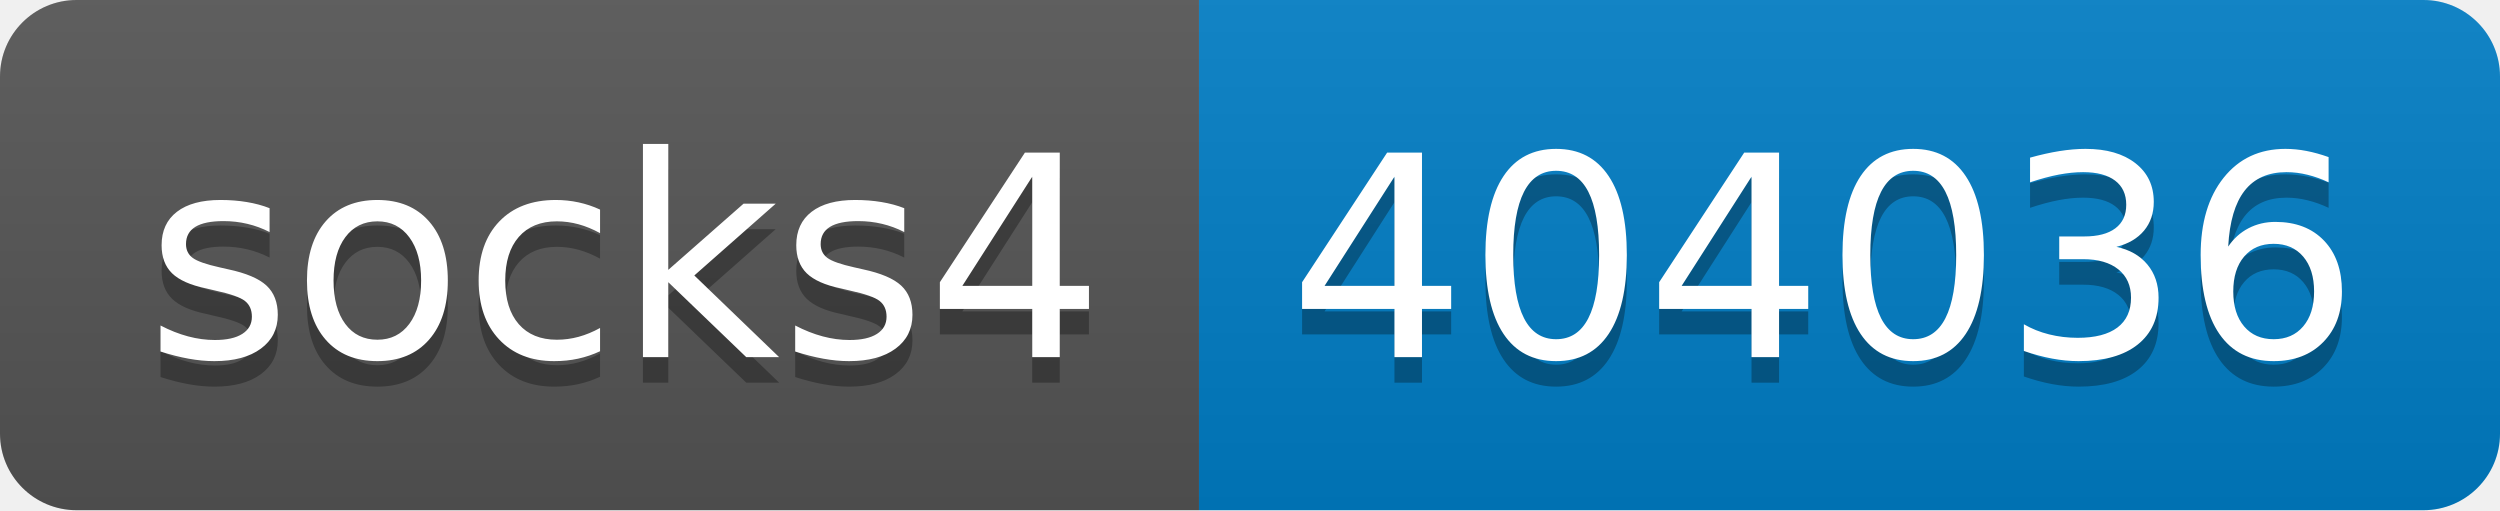
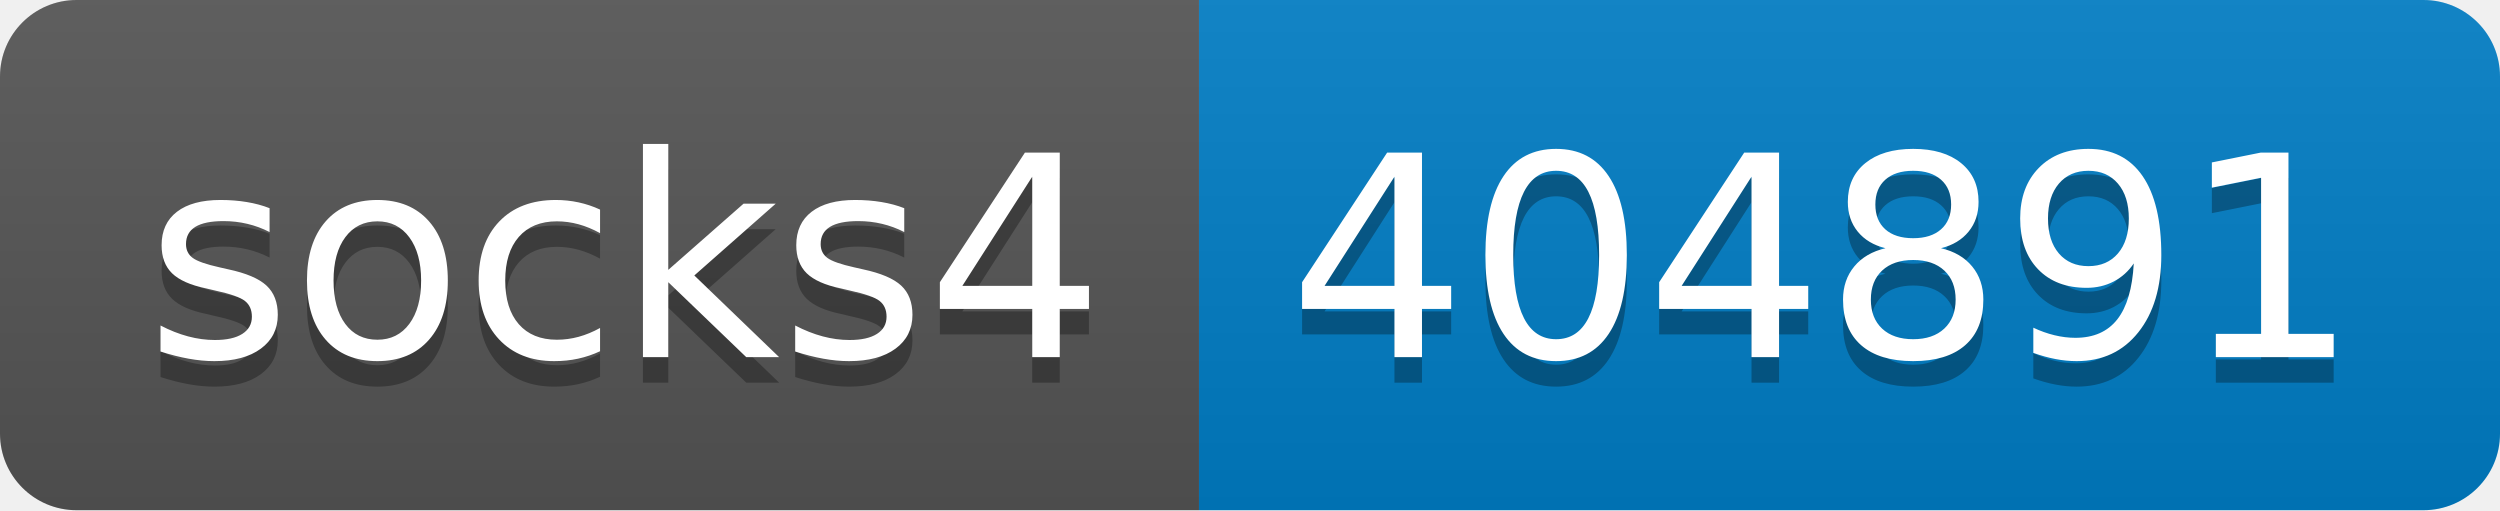
- <svg xmlns="http://www.w3.org/2000/svg" width="98" height="20" role="img" aria-label="socks4: 404036">
+ <svg xmlns="http://www.w3.org/2000/svg" width="98" height="20" role="img" aria-label="socks4: 404891">
  <linearGradient id="s" x2="0" y2="100%">
    <stop offset="0" stop-color="#bbb" stop-opacity=".1" />
    <stop offset="1" stop-opacity=".1" />
  </linearGradient>
  <clipPath id="r">
    <rect width="98" height="20" rx="3" fill="#fff" />
  </clipPath>
  <g clip-path="url(#r)">
    <rect width="47" height="20" fill="#555" />
    <rect x="47" width="51" height="20" fill="#007ec6" />
    <rect width="98" height="20" fill="url(#s)" />
  </g>
  <g fill="#fff" text-anchor="middle" font-family="Verdana,Geneva,DejaVu Sans,sans-serif" text-rendering="geometricPrecision" font-size="110">
    <text aria-hidden="true" x="245" y="150" fill="#010101" fill-opacity=".3" transform="scale(.1)" textLength="370">socks4</text>
    <text x="245" y="140" transform="scale(.1)" fill="#fff" textLength="370">socks4</text>
-     <text aria-hidden="true" x="715" y="150" fill="#010101" fill-opacity=".3" transform="scale(.1)" textLength="410">404036</text>
-     <text x="715" y="140" transform="scale(.1)" fill="#fff" textLength="410">404036</text>
+     <text aria-hidden="true" x="715" y="150" fill="#010101" fill-opacity=".3" transform="scale(.1)" textLength="410">404891</text>
+     <text x="715" y="140" transform="scale(.1)" fill="#fff" textLength="410">404891</text>
  </g>
</svg>
